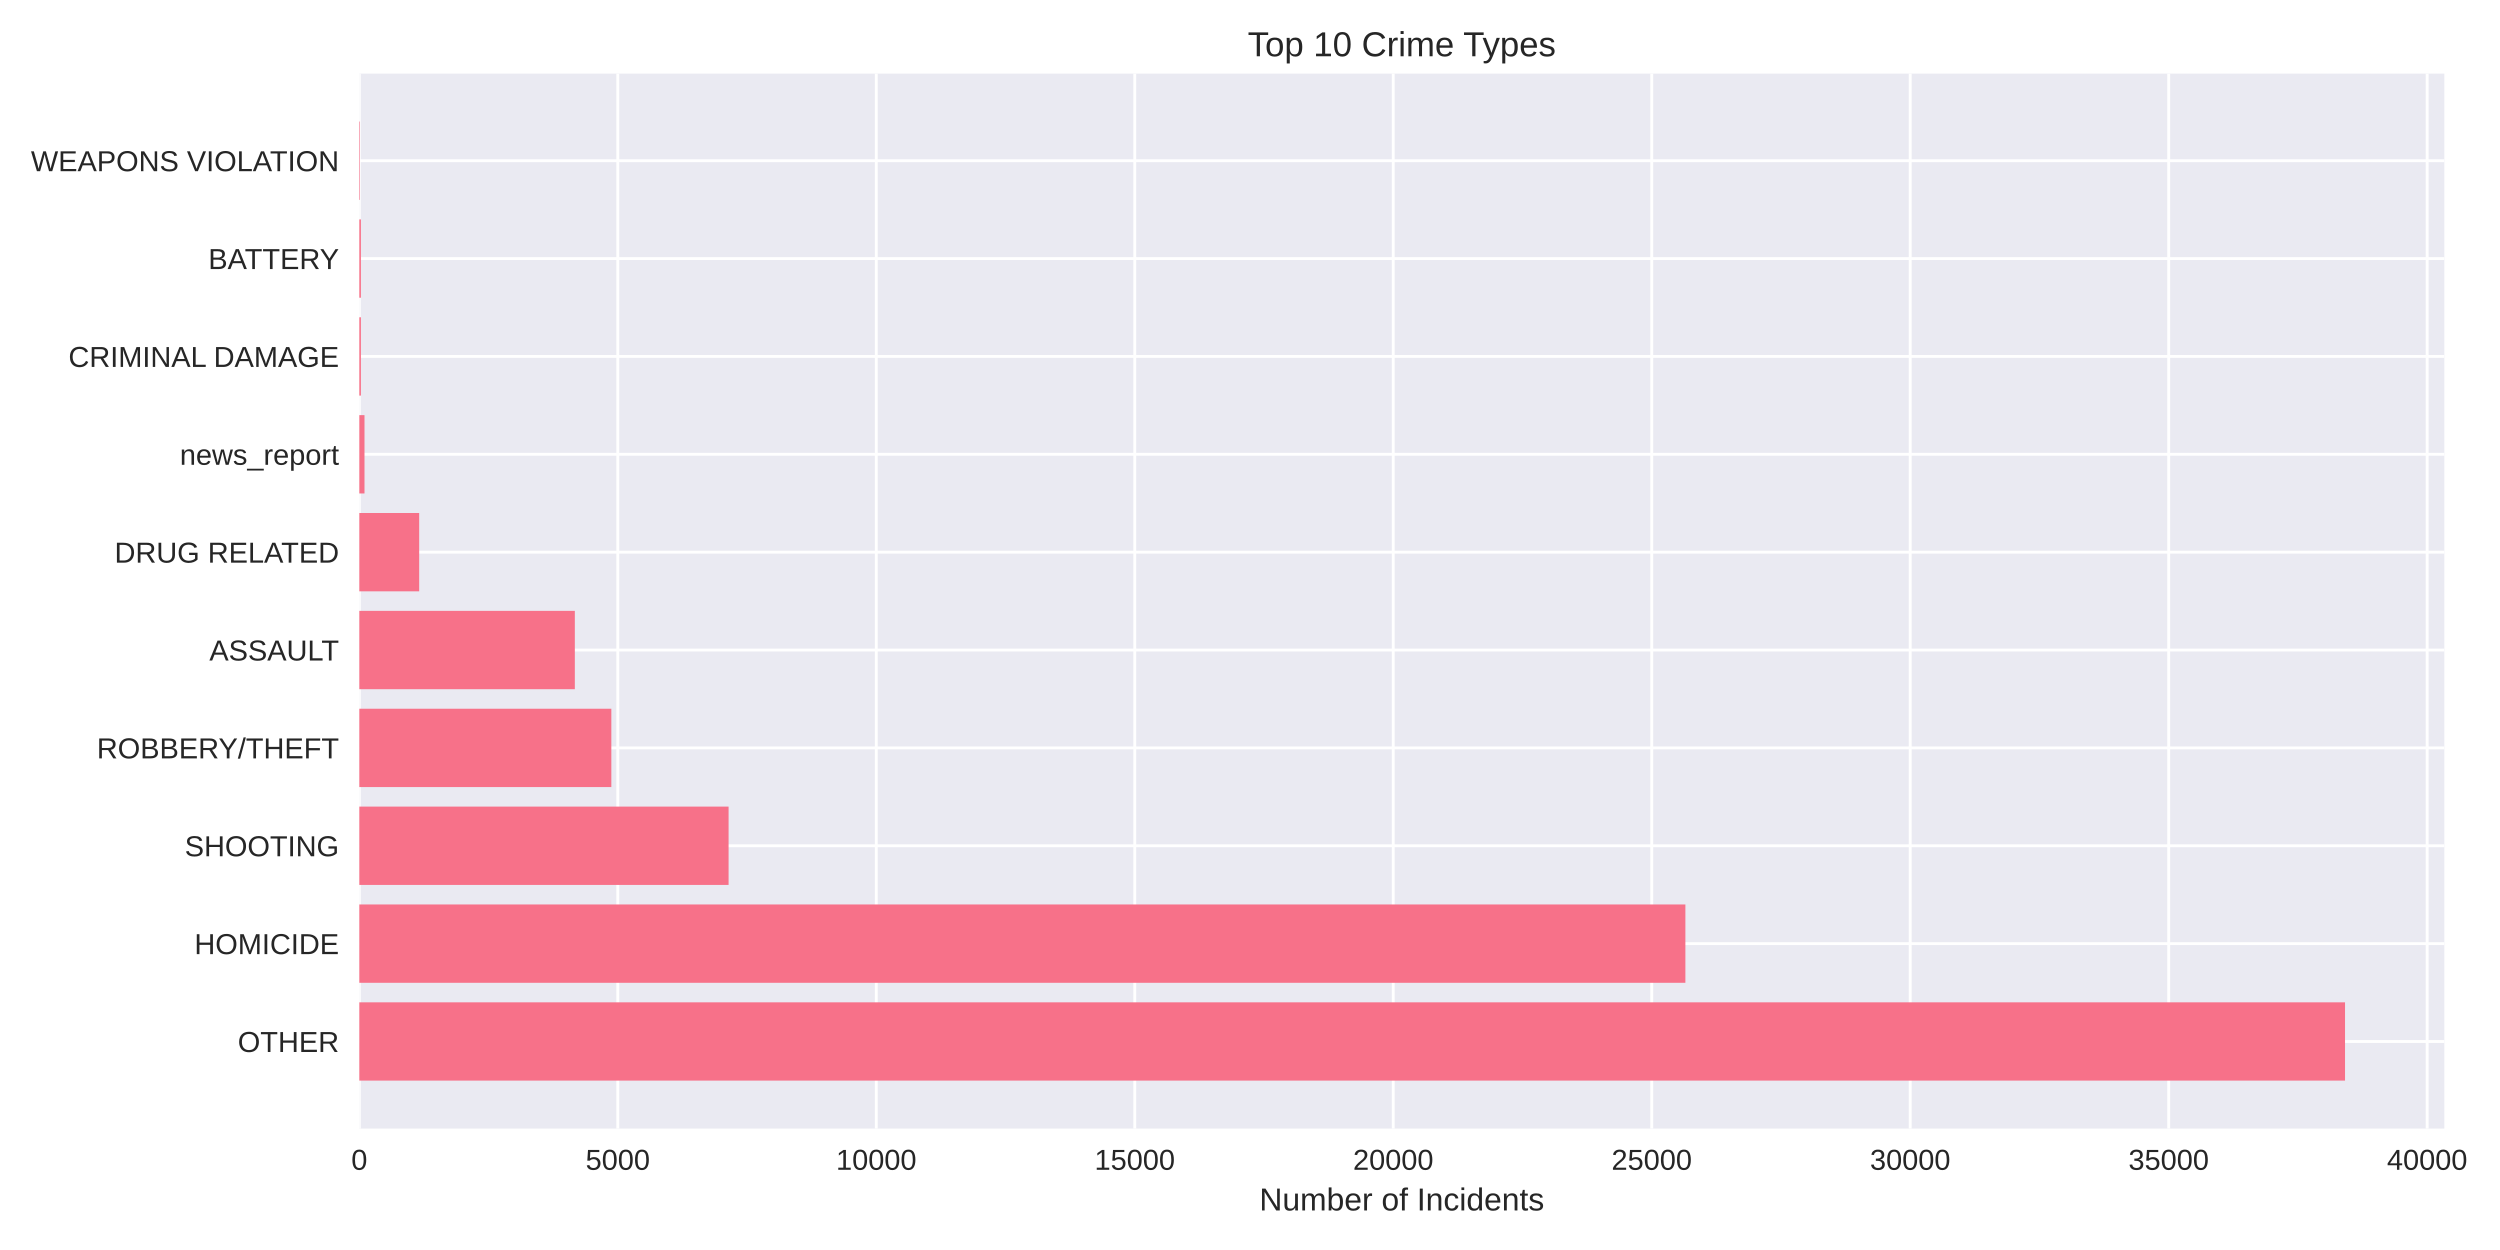
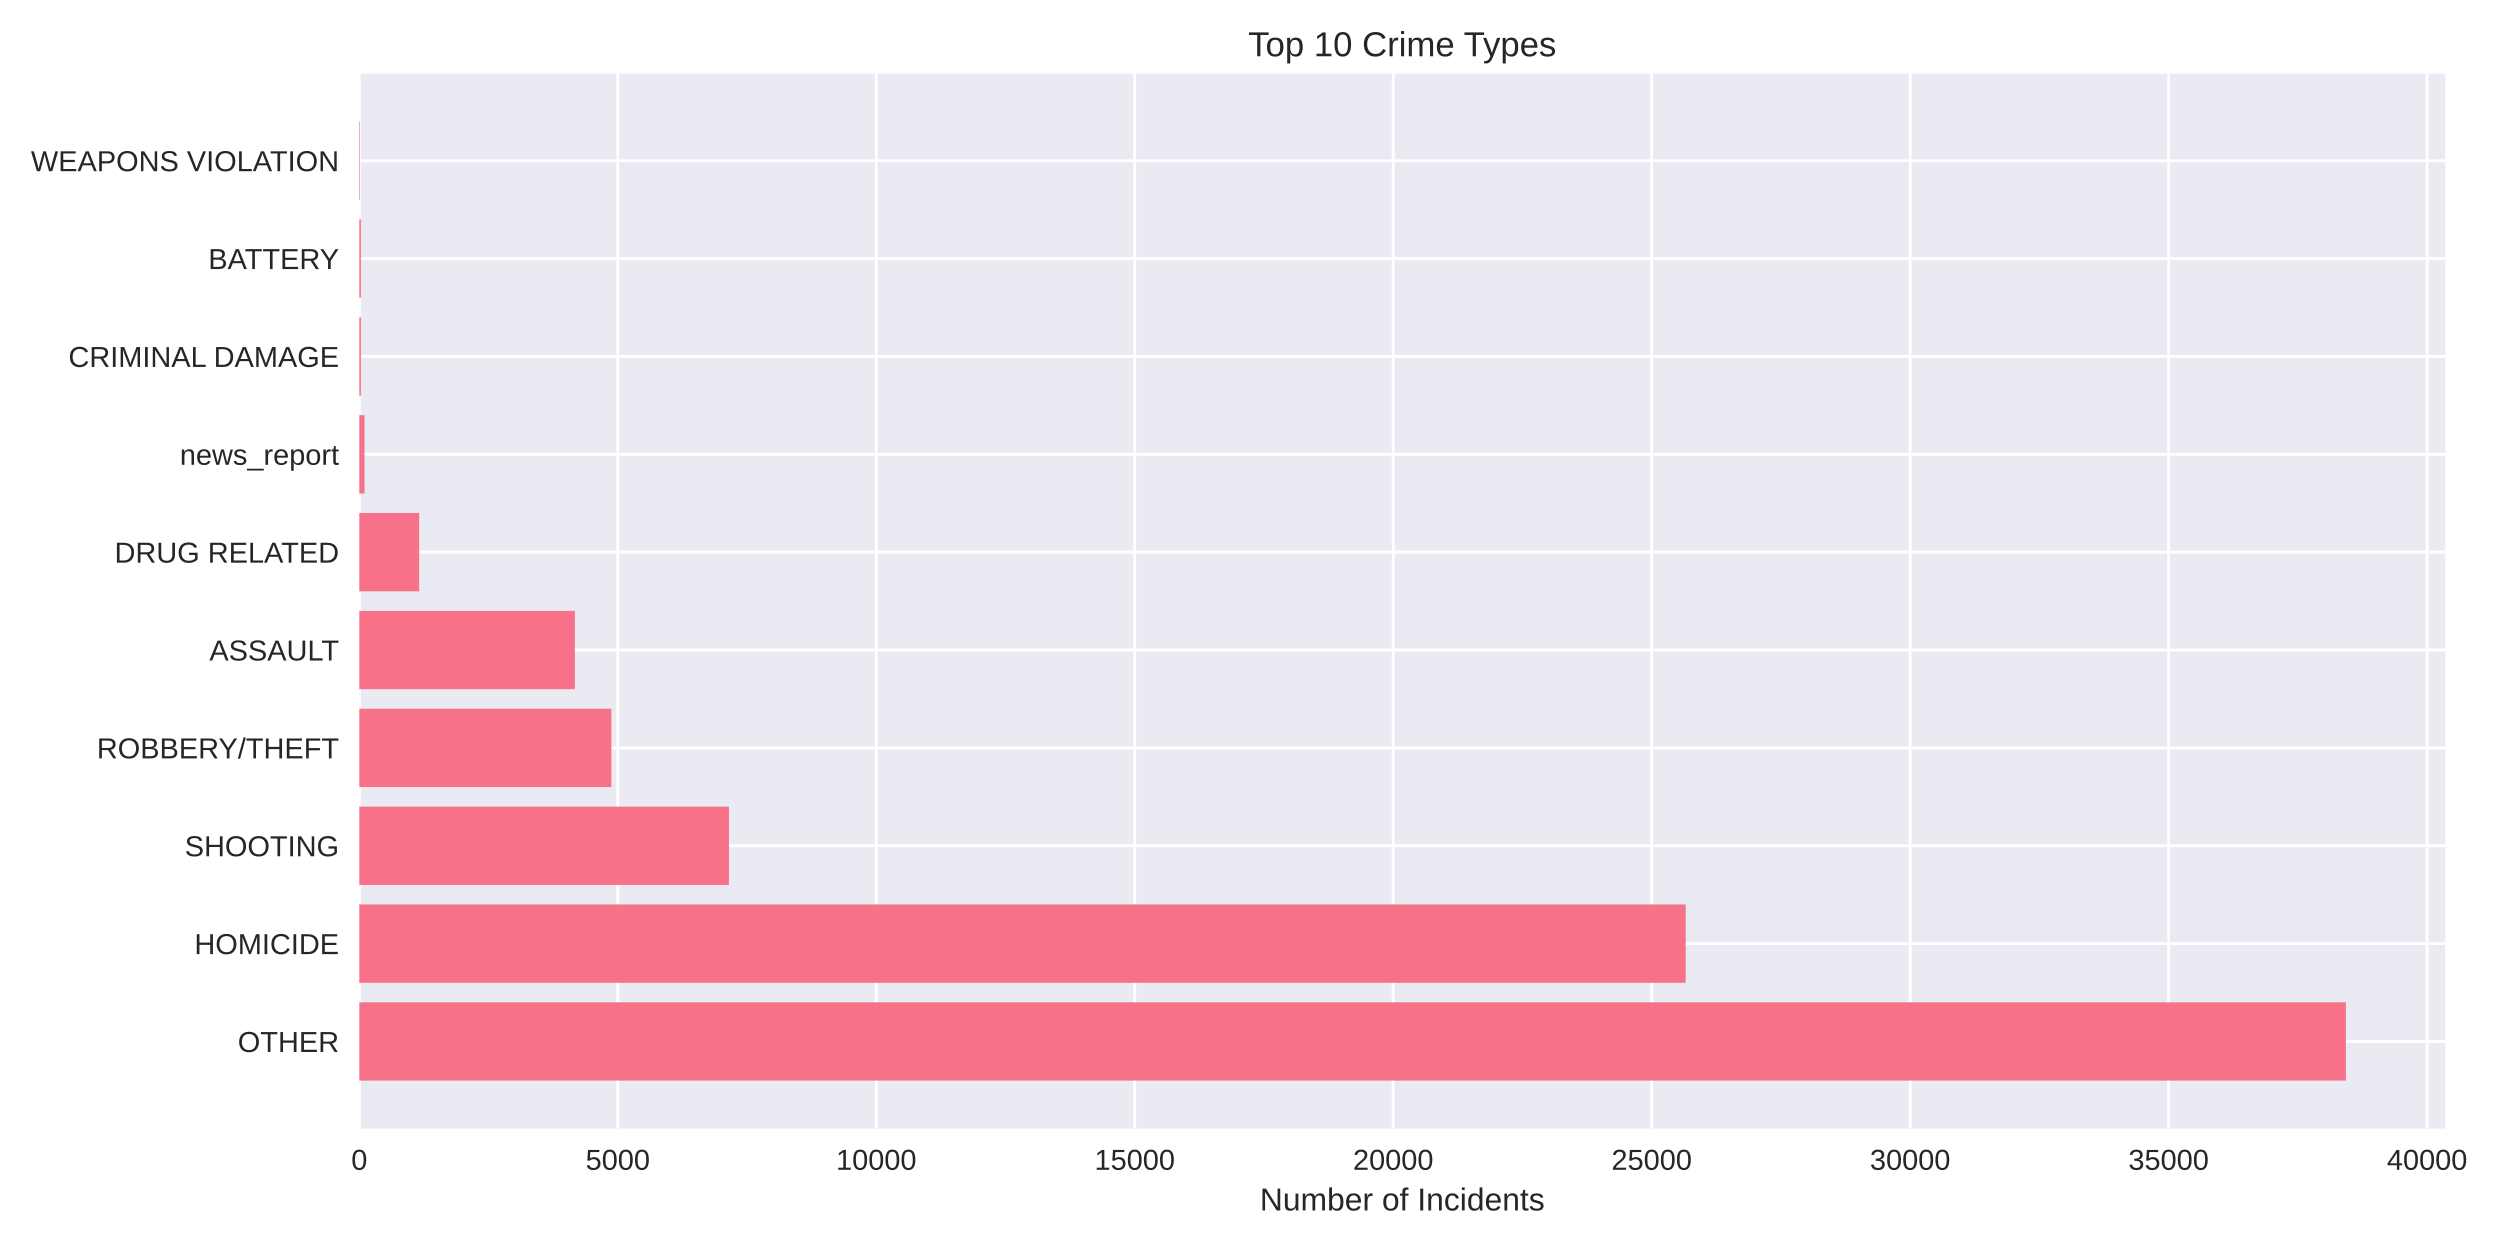
<svg xmlns="http://www.w3.org/2000/svg" width="864pt" height="432pt" viewBox="0 0 864 432" version="1.1">
  <defs>
    <style type="text/css">*{stroke-linejoin: round; stroke-linecap: butt}</style>
  </defs>
  <g id="figure_1">
    <g id="patch_1">
      <path d="M 0 432  L 864 432  L 864 0  L 0 0  z " style="fill: #ffffff" />
    </g>
    <g id="axes_1">
      <g id="patch_2">
-         <path d="M 124.18 390.04  L 844.755 390.04  L 844.755 25.44  L 124.18 25.44  z " style="fill: #eaeaf2" />
+         <path d="M 124.18 390.04  L 845.066 390.04  L 845.066 25.44  L 124.18 25.44  z " style="fill: #eaeaf2" />
      </g>
      <g id="matplotlib.axis_1">
        <g id="xtick_1">
          <g id="line2d_1">
-             <path d="M 124.18 390.04  L 124.18 25.44  " clip-path="url(#pf5fbfcb4fa)" style="fill: none; stroke: #ffffff; stroke-linecap: round" />
+             <path d="M 124.18 390.04  L 124.18 25.44  " clip-path="url(#pa3bff92b58)" style="fill: none; stroke: #ffffff; stroke-linecap: round" />
          </g>
          <g id="line2d_2" />
          <g id="text_1">
            <text style="fill: #262626; font: 10px 'Arial', 'Liberation Sans', 'DejaVu Sans', 'Bitstream Vera Sans', sans-serif; text-anchor: middle" x="124.18" y="404.287" transform="rotate(-0 124.18 404.2869)">0</text>
          </g>
        </g>
        <g id="xtick_2">
          <g id="line2d_3">
-             <path d="M 213.511 390.04  L 213.511 25.44  " clip-path="url(#pf5fbfcb4fa)" style="fill: none; stroke: #ffffff; stroke-linecap: round" />
+             <path d="M 213.508 390.04  L 213.508 25.44  " clip-path="url(#pa3bff92b58)" style="fill: none; stroke: #ffffff; stroke-linecap: round" />
          </g>
          <g id="line2d_4" />
          <g id="text_2">
-             <text style="fill: #262626; font: 10px 'Arial', 'Liberation Sans', 'DejaVu Sans', 'Bitstream Vera Sans', sans-serif; text-anchor: middle" x="213.511" y="404.287" transform="rotate(-0 213.5114 404.2869)">5000</text>
+             <text style="fill: #262626; font: 10px 'Arial', 'Liberation Sans', 'DejaVu Sans', 'Bitstream Vera Sans', sans-serif; text-anchor: middle" x="213.508" y="404.287" transform="rotate(-0 213.5081 404.2869)">5000</text>
          </g>
        </g>
        <g id="xtick_3">
          <g id="line2d_5">
-             <path d="M 302.843 390.04  L 302.843 25.44  " clip-path="url(#pf5fbfcb4fa)" style="fill: none; stroke: #ffffff; stroke-linecap: round" />
+             <path d="M 302.836 390.04  L 302.836 25.44  " clip-path="url(#pa3bff92b58)" style="fill: none; stroke: #ffffff; stroke-linecap: round" />
          </g>
          <g id="line2d_6" />
          <g id="text_3">
-             <text style="fill: #262626; font: 10px 'Arial', 'Liberation Sans', 'DejaVu Sans', 'Bitstream Vera Sans', sans-serif; text-anchor: middle" x="302.843" y="404.287" transform="rotate(-0 302.8427 404.2869)">10000</text>
+             <text style="fill: #262626; font: 10px 'Arial', 'Liberation Sans', 'DejaVu Sans', 'Bitstream Vera Sans', sans-serif; text-anchor: middle" x="302.836" y="404.287" transform="rotate(-0 302.8361 404.2869)">10000</text>
          </g>
        </g>
        <g id="xtick_4">
          <g id="line2d_7">
-             <path d="M 392.174 390.04  L 392.174 25.44  " clip-path="url(#pf5fbfcb4fa)" style="fill: none; stroke: #ffffff; stroke-linecap: round" />
+             <path d="M 392.164 390.04  L 392.164 25.44  " clip-path="url(#pa3bff92b58)" style="fill: none; stroke: #ffffff; stroke-linecap: round" />
          </g>
          <g id="line2d_8" />
          <g id="text_4">
-             <text style="fill: #262626; font: 10px 'Arial', 'Liberation Sans', 'DejaVu Sans', 'Bitstream Vera Sans', sans-serif; text-anchor: middle" x="392.174" y="404.287" transform="rotate(-0 392.1741 404.2869)">15000</text>
+             <text style="fill: #262626; font: 10px 'Arial', 'Liberation Sans', 'DejaVu Sans', 'Bitstream Vera Sans', sans-serif; text-anchor: middle" x="392.164" y="404.287" transform="rotate(-0 392.1642 404.2869)">15000</text>
          </g>
        </g>
        <g id="xtick_5">
          <g id="line2d_9">
-             <path d="M 481.505 390.04  L 481.505 25.44  " clip-path="url(#pf5fbfcb4fa)" style="fill: none; stroke: #ffffff; stroke-linecap: round" />
+             <path d="M 481.492 390.04  L 481.492 25.44  " clip-path="url(#pa3bff92b58)" style="fill: none; stroke: #ffffff; stroke-linecap: round" />
          </g>
          <g id="line2d_10" />
          <g id="text_5">
-             <text style="fill: #262626; font: 10px 'Arial', 'Liberation Sans', 'DejaVu Sans', 'Bitstream Vera Sans', sans-serif; text-anchor: middle" x="481.505" y="404.287" transform="rotate(-0 481.5055 404.2869)">20000</text>
+             <text style="fill: #262626; font: 10px 'Arial', 'Liberation Sans', 'DejaVu Sans', 'Bitstream Vera Sans', sans-serif; text-anchor: middle" x="481.492" y="404.287" transform="rotate(-0 481.4923 404.2869)">20000</text>
          </g>
        </g>
        <g id="xtick_6">
          <g id="line2d_11">
-             <path d="M 570.837 390.04  L 570.837 25.44  " clip-path="url(#pf5fbfcb4fa)" style="fill: none; stroke: #ffffff; stroke-linecap: round" />
+             <path d="M 570.82 390.04  L 570.82 25.44  " clip-path="url(#pa3bff92b58)" style="fill: none; stroke: #ffffff; stroke-linecap: round" />
          </g>
          <g id="line2d_12" />
          <g id="text_6">
-             <text style="fill: #262626; font: 10px 'Arial', 'Liberation Sans', 'DejaVu Sans', 'Bitstream Vera Sans', sans-serif; text-anchor: middle" x="570.837" y="404.287" transform="rotate(-0 570.8368 404.2869)">25000</text>
+             <text style="fill: #262626; font: 10px 'Arial', 'Liberation Sans', 'DejaVu Sans', 'Bitstream Vera Sans', sans-serif; text-anchor: middle" x="570.82" y="404.287" transform="rotate(-0 570.8204 404.2869)">25000</text>
          </g>
        </g>
        <g id="xtick_7">
          <g id="line2d_13">
-             <path d="M 660.168 390.04  L 660.168 25.44  " clip-path="url(#pf5fbfcb4fa)" style="fill: none; stroke: #ffffff; stroke-linecap: round" />
+             <path d="M 660.148 390.04  L 660.148 25.44  " clip-path="url(#pa3bff92b58)" style="fill: none; stroke: #ffffff; stroke-linecap: round" />
          </g>
          <g id="line2d_14" />
          <g id="text_7">
-             <text style="fill: #262626; font: 10px 'Arial', 'Liberation Sans', 'DejaVu Sans', 'Bitstream Vera Sans', sans-serif; text-anchor: middle" x="660.168" y="404.287" transform="rotate(-0 660.1682 404.2869)">30000</text>
+             <text style="fill: #262626; font: 10px 'Arial', 'Liberation Sans', 'DejaVu Sans', 'Bitstream Vera Sans', sans-serif; text-anchor: middle" x="660.148" y="404.287" transform="rotate(-0 660.1484 404.2869)">30000</text>
          </g>
        </g>
        <g id="xtick_8">
          <g id="line2d_15">
-             <path d="M 749.5 390.04  L 749.5 25.44  " clip-path="url(#pf5fbfcb4fa)" style="fill: none; stroke: #ffffff; stroke-linecap: round" />
+             <path d="M 749.477 390.04  L 749.477 25.44  " clip-path="url(#pa3bff92b58)" style="fill: none; stroke: #ffffff; stroke-linecap: round" />
          </g>
          <g id="line2d_16" />
          <g id="text_8">
-             <text style="fill: #262626; font: 10px 'Arial', 'Liberation Sans', 'DejaVu Sans', 'Bitstream Vera Sans', sans-serif; text-anchor: middle" x="749.5" y="404.287" transform="rotate(-0 749.4996 404.2869)">35000</text>
+             <text style="fill: #262626; font: 10px 'Arial', 'Liberation Sans', 'DejaVu Sans', 'Bitstream Vera Sans', sans-serif; text-anchor: middle" x="749.477" y="404.287" transform="rotate(-0 749.4765 404.2869)">35000</text>
          </g>
        </g>
        <g id="xtick_9">
          <g id="line2d_17">
-             <path d="M 838.831 390.04  L 838.831 25.44  " clip-path="url(#pf5fbfcb4fa)" style="fill: none; stroke: #ffffff; stroke-linecap: round" />
+             <path d="M 838.805 390.04  L 838.805 25.44  " clip-path="url(#pa3bff92b58)" style="fill: none; stroke: #ffffff; stroke-linecap: round" />
          </g>
          <g id="line2d_18" />
          <g id="text_9">
-             <text style="fill: #262626; font: 10px 'Arial', 'Liberation Sans', 'DejaVu Sans', 'Bitstream Vera Sans', sans-serif; text-anchor: middle" x="838.831" y="404.287" transform="rotate(-0 838.831 404.2869)">40000</text>
+             <text style="fill: #262626; font: 10px 'Arial', 'Liberation Sans', 'DejaVu Sans', 'Bitstream Vera Sans', sans-serif; text-anchor: middle" x="838.805" y="404.287" transform="rotate(-0 838.8046 404.2869)">40000</text>
          </g>
        </g>
        <g id="text_10">
-           <text style="fill: #262626; font: 11px 'Arial', 'Liberation Sans', 'DejaVu Sans', 'Bitstream Vera Sans', sans-serif; text-anchor: middle" x="484.467" y="418.333" transform="rotate(-0 484.4673 418.3334)">Number of Incidents</text>
+           <text style="fill: #262626; font: 11px 'Arial', 'Liberation Sans', 'DejaVu Sans', 'Bitstream Vera Sans', sans-serif; text-anchor: middle" x="484.623" y="418.333" transform="rotate(-0 484.6228 418.3334)">Number of Incidents</text>
        </g>
      </g>
      <g id="matplotlib.axis_2">
        <g id="ytick_1">
          <g id="line2d_19">
-             <path d="M 124.18 359.939  L 844.755 359.939  " clip-path="url(#pf5fbfcb4fa)" style="fill: none; stroke: #ffffff; stroke-linecap: round" />
+             <path d="M 124.18 359.939  L 845.066 359.939  " clip-path="url(#pa3bff92b58)" style="fill: none; stroke: #ffffff; stroke-linecap: round" />
          </g>
          <g id="line2d_20" />
          <g id="text_11">
            <text style="fill: #262626; font: 10px 'Arial', 'Liberation Sans', 'DejaVu Sans', 'Bitstream Vera Sans', sans-serif; text-anchor: end" x="117.18" y="363.562" transform="rotate(-0 117.18 363.562)">OTHER</text>
          </g>
        </g>
        <g id="ytick_2">
          <g id="line2d_21">
-             <path d="M 124.18 326.117  L 844.755 326.117  " clip-path="url(#pf5fbfcb4fa)" style="fill: none; stroke: #ffffff; stroke-linecap: round" />
+             <path d="M 124.18 326.117  L 845.066 326.117  " clip-path="url(#pa3bff92b58)" style="fill: none; stroke: #ffffff; stroke-linecap: round" />
          </g>
          <g id="line2d_22" />
          <g id="text_12">
            <text style="fill: #262626; font: 10px 'Arial', 'Liberation Sans', 'DejaVu Sans', 'Bitstream Vera Sans', sans-serif; text-anchor: end" x="117.18" y="329.74" transform="rotate(-0 117.18 329.7401)">HOMICIDE</text>
          </g>
        </g>
        <g id="ytick_3">
          <g id="line2d_23">
-             <path d="M 124.18 292.295  L 844.755 292.295  " clip-path="url(#pf5fbfcb4fa)" style="fill: none; stroke: #ffffff; stroke-linecap: round" />
+             <path d="M 124.18 292.295  L 845.066 292.295  " clip-path="url(#pa3bff92b58)" style="fill: none; stroke: #ffffff; stroke-linecap: round" />
          </g>
          <g id="line2d_24" />
          <g id="text_13">
            <text style="fill: #262626; font: 10px 'Arial', 'Liberation Sans', 'DejaVu Sans', 'Bitstream Vera Sans', sans-serif; text-anchor: end" x="117.18" y="295.918" transform="rotate(-0 117.18 295.9182)">SHOOTING</text>
          </g>
        </g>
        <g id="ytick_4">
          <g id="line2d_25">
-             <path d="M 124.18 258.473  L 844.755 258.473  " clip-path="url(#pf5fbfcb4fa)" style="fill: none; stroke: #ffffff; stroke-linecap: round" />
+             <path d="M 124.18 258.473  L 845.066 258.473  " clip-path="url(#pa3bff92b58)" style="fill: none; stroke: #ffffff; stroke-linecap: round" />
          </g>
          <g id="line2d_26" />
          <g id="text_14">
            <text style="fill: #262626; font: 10px 'Arial', 'Liberation Sans', 'DejaVu Sans', 'Bitstream Vera Sans', sans-serif; text-anchor: end" x="117.18" y="262.096" transform="rotate(-0 117.18 262.0963)">ROBBERY/THEFT</text>
          </g>
        </g>
        <g id="ytick_5">
          <g id="line2d_27">
-             <path d="M 124.18 224.651  L 844.755 224.651  " clip-path="url(#pf5fbfcb4fa)" style="fill: none; stroke: #ffffff; stroke-linecap: round" />
+             <path d="M 124.18 224.651  L 845.066 224.651  " clip-path="url(#pa3bff92b58)" style="fill: none; stroke: #ffffff; stroke-linecap: round" />
          </g>
          <g id="line2d_28" />
          <g id="text_15">
            <text style="fill: #262626; font: 10px 'Arial', 'Liberation Sans', 'DejaVu Sans', 'Bitstream Vera Sans', sans-serif; text-anchor: end" x="117.18" y="228.274" transform="rotate(-0 117.18 228.2744)">ASSAULT</text>
          </g>
        </g>
        <g id="ytick_6">
          <g id="line2d_29">
-             <path d="M 124.18 190.829  L 844.755 190.829  " clip-path="url(#pf5fbfcb4fa)" style="fill: none; stroke: #ffffff; stroke-linecap: round" />
+             <path d="M 124.18 190.829  L 845.066 190.829  " clip-path="url(#pa3bff92b58)" style="fill: none; stroke: #ffffff; stroke-linecap: round" />
          </g>
          <g id="line2d_30" />
          <g id="text_16">
            <text style="fill: #262626; font: 10px 'Arial', 'Liberation Sans', 'DejaVu Sans', 'Bitstream Vera Sans', sans-serif; text-anchor: end" x="117.18" y="194.452" transform="rotate(-0 117.18 194.4525)">DRUG RELATED</text>
          </g>
        </g>
        <g id="ytick_7">
          <g id="line2d_31">
-             <path d="M 124.18 157.007  L 844.755 157.007  " clip-path="url(#pf5fbfcb4fa)" style="fill: none; stroke: #ffffff; stroke-linecap: round" />
+             <path d="M 124.18 157.007  L 845.066 157.007  " clip-path="url(#pa3bff92b58)" style="fill: none; stroke: #ffffff; stroke-linecap: round" />
          </g>
          <g id="line2d_32" />
          <g id="text_17">
            <text style="fill: #262626; font: 10px 'Arial', 'Liberation Sans', 'DejaVu Sans', 'Bitstream Vera Sans', sans-serif; text-anchor: end" x="117.18" y="160.631" transform="rotate(-0 117.18 160.6306)">news_report</text>
          </g>
        </g>
        <g id="ytick_8">
          <g id="line2d_33">
-             <path d="M 124.18 123.185  L 844.755 123.185  " clip-path="url(#pf5fbfcb4fa)" style="fill: none; stroke: #ffffff; stroke-linecap: round" />
+             <path d="M 124.18 123.185  L 845.066 123.185  " clip-path="url(#pa3bff92b58)" style="fill: none; stroke: #ffffff; stroke-linecap: round" />
          </g>
          <g id="line2d_34" />
          <g id="text_18">
            <text style="fill: #262626; font: 10px 'Arial', 'Liberation Sans', 'DejaVu Sans', 'Bitstream Vera Sans', sans-serif; text-anchor: end" x="117.18" y="126.809" transform="rotate(-0 117.18 126.8087)">CRIMINAL DAMAGE</text>
          </g>
        </g>
        <g id="ytick_9">
          <g id="line2d_35">
-             <path d="M 124.18 89.363  L 844.755 89.363  " clip-path="url(#pf5fbfcb4fa)" style="fill: none; stroke: #ffffff; stroke-linecap: round" />
+             <path d="M 124.18 89.363  L 845.066 89.363  " clip-path="url(#pa3bff92b58)" style="fill: none; stroke: #ffffff; stroke-linecap: round" />
          </g>
          <g id="line2d_36" />
          <g id="text_19">
            <text style="fill: #262626; font: 10px 'Arial', 'Liberation Sans', 'DejaVu Sans', 'Bitstream Vera Sans', sans-serif; text-anchor: end" x="117.18" y="92.987" transform="rotate(-0 117.18 92.98681)">BATTERY</text>
          </g>
        </g>
        <g id="ytick_10">
          <g id="line2d_37">
-             <path d="M 124.18 55.541  L 844.755 55.541  " clip-path="url(#pf5fbfcb4fa)" style="fill: none; stroke: #ffffff; stroke-linecap: round" />
+             <path d="M 124.18 55.541  L 845.066 55.541  " clip-path="url(#pa3bff92b58)" style="fill: none; stroke: #ffffff; stroke-linecap: round" />
          </g>
          <g id="line2d_38" />
          <g id="text_20">
            <text style="fill: #262626; font: 10px 'Arial', 'Liberation Sans', 'DejaVu Sans', 'Bitstream Vera Sans', sans-serif; text-anchor: end" x="117.18" y="59.165" transform="rotate(-0 117.18 59.16492)">WEAPONS VIOLATION</text>
          </g>
        </g>
      </g>
      <g id="patch_3">
-         <path d="M 124.18 373.467  L 810.441 373.467  L 810.441 346.41  L 124.18 346.41  z " clip-path="url(#pf5fbfcb4fa)" style="fill: #f77189" />
+         <path d="M 124.18 373.467  L 810.738 373.467  L 810.738 346.41  L 124.18 346.41  z " clip-path="url(#pa3bff92b58)" style="fill: #f77189" />
      </g>
      <g id="patch_4">
-         <path d="M 124.18 339.645  L 582.468 339.645  L 582.468 312.588  L 124.18 312.588  z " clip-path="url(#pf5fbfcb4fa)" style="fill: #f77189" />
+         <path d="M 124.18 339.645  L 582.576 339.645  L 582.576 312.588  L 124.18 312.588  z " clip-path="url(#pa3bff92b58)" style="fill: #f77189" />
      </g>
      <g id="patch_5">
-         <path d="M 124.18 305.823  L 251.799 305.823  L 251.799 278.766  L 124.18 278.766  z " clip-path="url(#pf5fbfcb4fa)" style="fill: #f77189" />
+         <path d="M 124.18 305.823  L 251.919 305.823  L 251.919 278.766  L 124.18 278.766  z " clip-path="url(#pa3bff92b58)" style="fill: #f77189" />
      </g>
      <g id="patch_6">
-         <path d="M 124.18 272.002  L 211.278 272.002  L 211.278 244.944  L 124.18 244.944  z " clip-path="url(#pf5fbfcb4fa)" style="fill: #f77189" />
+         <path d="M 124.18 272.002  L 211.293 272.002  L 211.293 244.944  L 124.18 244.944  z " clip-path="url(#pa3bff92b58)" style="fill: #f77189" />
      </g>
      <g id="patch_7">
-         <path d="M 124.18 238.18  L 198.664 238.18  L 198.664 211.122  L 124.18 211.122  z " clip-path="url(#pf5fbfcb4fa)" style="fill: #f77189" />
+         <path d="M 124.18 238.18  L 198.68 238.18  L 198.68 211.122  L 124.18 211.122  z " clip-path="url(#pa3bff92b58)" style="fill: #f77189" />
      </g>
      <g id="patch_8">
-         <path d="M 124.18 204.358  L 144.869 204.358  L 144.869 177.3  L 124.18 177.3  z " clip-path="url(#pf5fbfcb4fa)" style="fill: #f77189" />
+         <path d="M 124.18 204.358  L 144.868 204.358  L 144.868 177.3  L 124.18 177.3  z " clip-path="url(#pa3bff92b58)" style="fill: #f77189" />
      </g>
      <g id="patch_9">
-         <path d="M 124.18 170.536  L 125.967 170.536  L 125.967 143.478  L 124.18 143.478  z " clip-path="url(#pf5fbfcb4fa)" style="fill: #f77189" />
+         <path d="M 124.18 170.536  L 125.967 170.536  L 125.967 143.478  L 124.18 143.478  z " clip-path="url(#pa3bff92b58)" style="fill: #f77189" />
      </g>
      <g id="patch_10">
-         <path d="M 124.18 136.714  L 124.734 136.714  L 124.734 109.657  L 124.18 109.657  z " clip-path="url(#pf5fbfcb4fa)" style="fill: #f77189" />
+         <path d="M 124.18 136.714  L 124.734 136.714  L 124.734 109.657  L 124.18 109.657  z " clip-path="url(#pa3bff92b58)" style="fill: #f77189" />
      </g>
      <g id="patch_11">
-         <path d="M 124.18 102.892  L 124.734 102.892  L 124.734 75.835  L 124.18 75.835  z " clip-path="url(#pf5fbfcb4fa)" style="fill: #f77189" />
+         <path d="M 124.18 102.892  L 124.734 102.892  L 124.734 75.835  L 124.18 75.835  z " clip-path="url(#pa3bff92b58)" style="fill: #f77189" />
      </g>
      <g id="patch_12">
-         <path d="M 124.18 69.07  L 124.377 69.07  L 124.377 42.013  L 124.18 42.013  z " clip-path="url(#pf5fbfcb4fa)" style="fill: #f77189" />
+         <path d="M 124.18 69.07  L 124.377 69.07  L 124.377 42.013  L 124.18 42.013  z " clip-path="url(#pa3bff92b58)" style="fill: #f77189" />
      </g>
      <g id="patch_13">
        <path d="M 124.18 390.04  L 124.18 25.44  " style="fill: none" />
      </g>
      <g id="patch_14">
-         <path d="M 844.755 390.04  L 844.755 25.44  " style="fill: none" />
+         <path d="M 845.066 390.04  L 845.066 25.44  " style="fill: none" />
      </g>
      <g id="patch_15">
-         <path d="M 124.18 390.04  L 844.755 390.04  " style="fill: none" />
+         <path d="M 124.18 390.04  L 845.066 390.04  " style="fill: none" />
      </g>
      <g id="patch_16">
-         <path d="M 124.18 25.44  L 844.755 25.44  " style="fill: none" />
+         <path d="M 124.18 25.44  L 845.066 25.44  " style="fill: none" />
      </g>
      <g id="text_21">
-         <text style="fill: #262626; font: 12px 'Arial', 'Liberation Sans', 'DejaVu Sans', 'Bitstream Vera Sans', sans-serif; text-anchor: middle" x="484.467" y="19.44" transform="rotate(-0 484.4673 19.44)">Top 10 Crime Types</text>
+         <text style="fill: #262626; font: 12px 'Arial', 'Liberation Sans', 'DejaVu Sans', 'Bitstream Vera Sans', sans-serif; text-anchor: middle" x="484.623" y="19.44" transform="rotate(-0 484.6228 19.44)">Top 10 Crime Types</text>
      </g>
    </g>
  </g>
  <defs>
-     <clipPath id="pf5fbfcb4fa">
-       <rect x="124.18" y="25.44" width="720.575" height="364.6" />
+     <clipPath id="pa3bff92b58">
+       <rect x="124.18" y="25.44" width="720.886" height="364.6" />
    </clipPath>
  </defs>
</svg>
